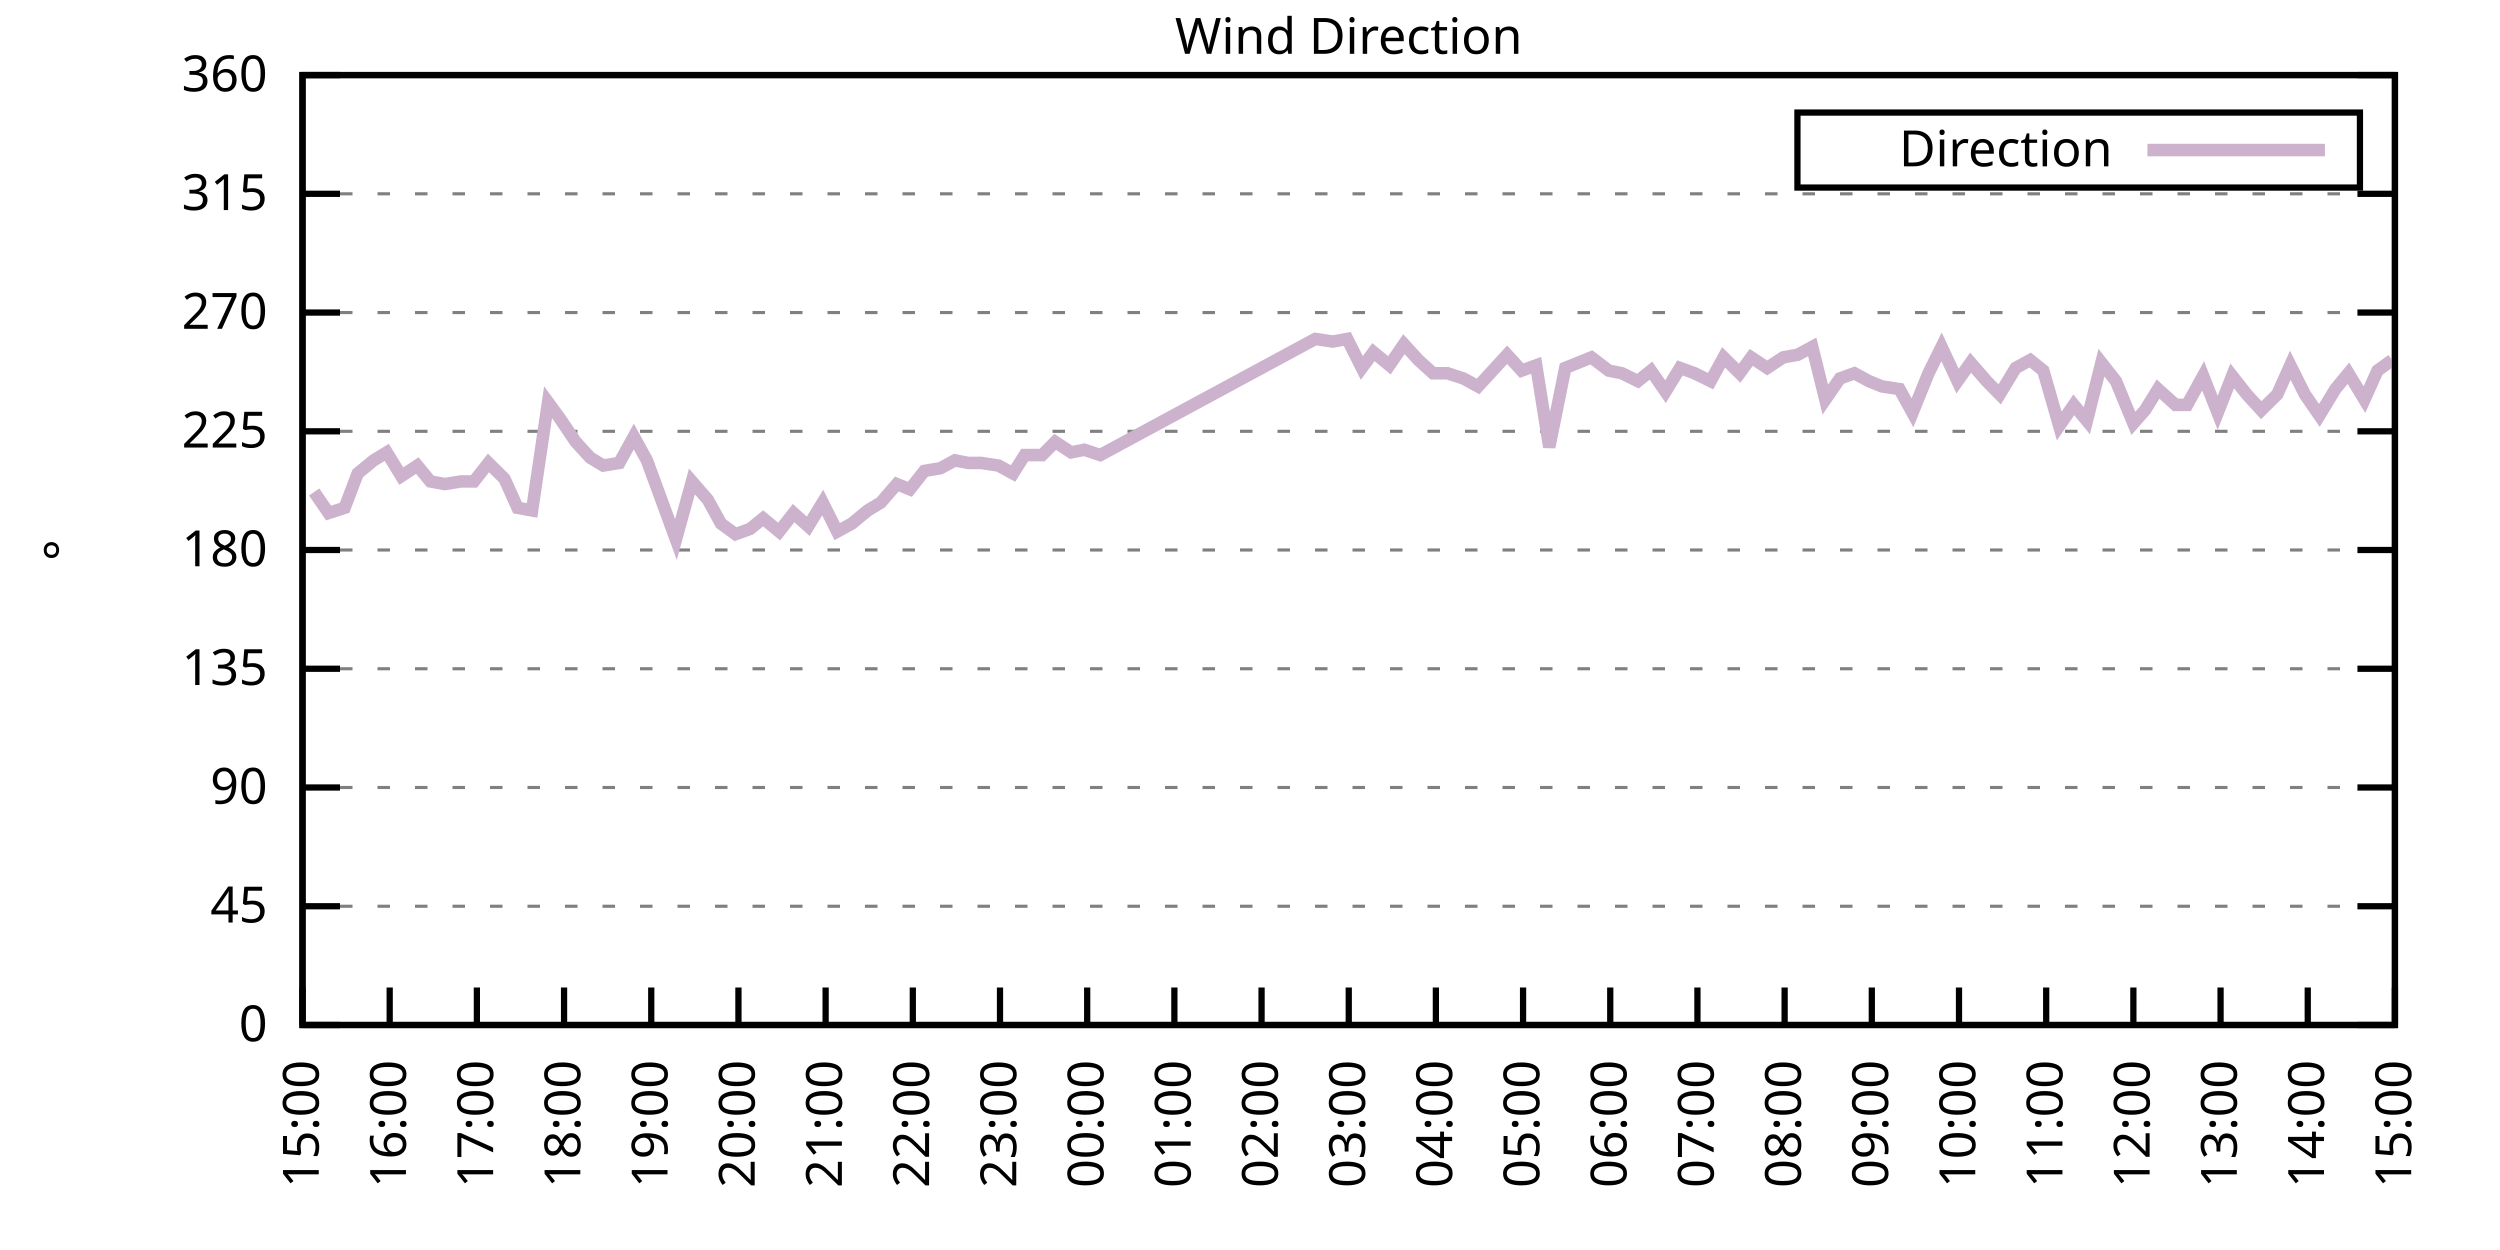
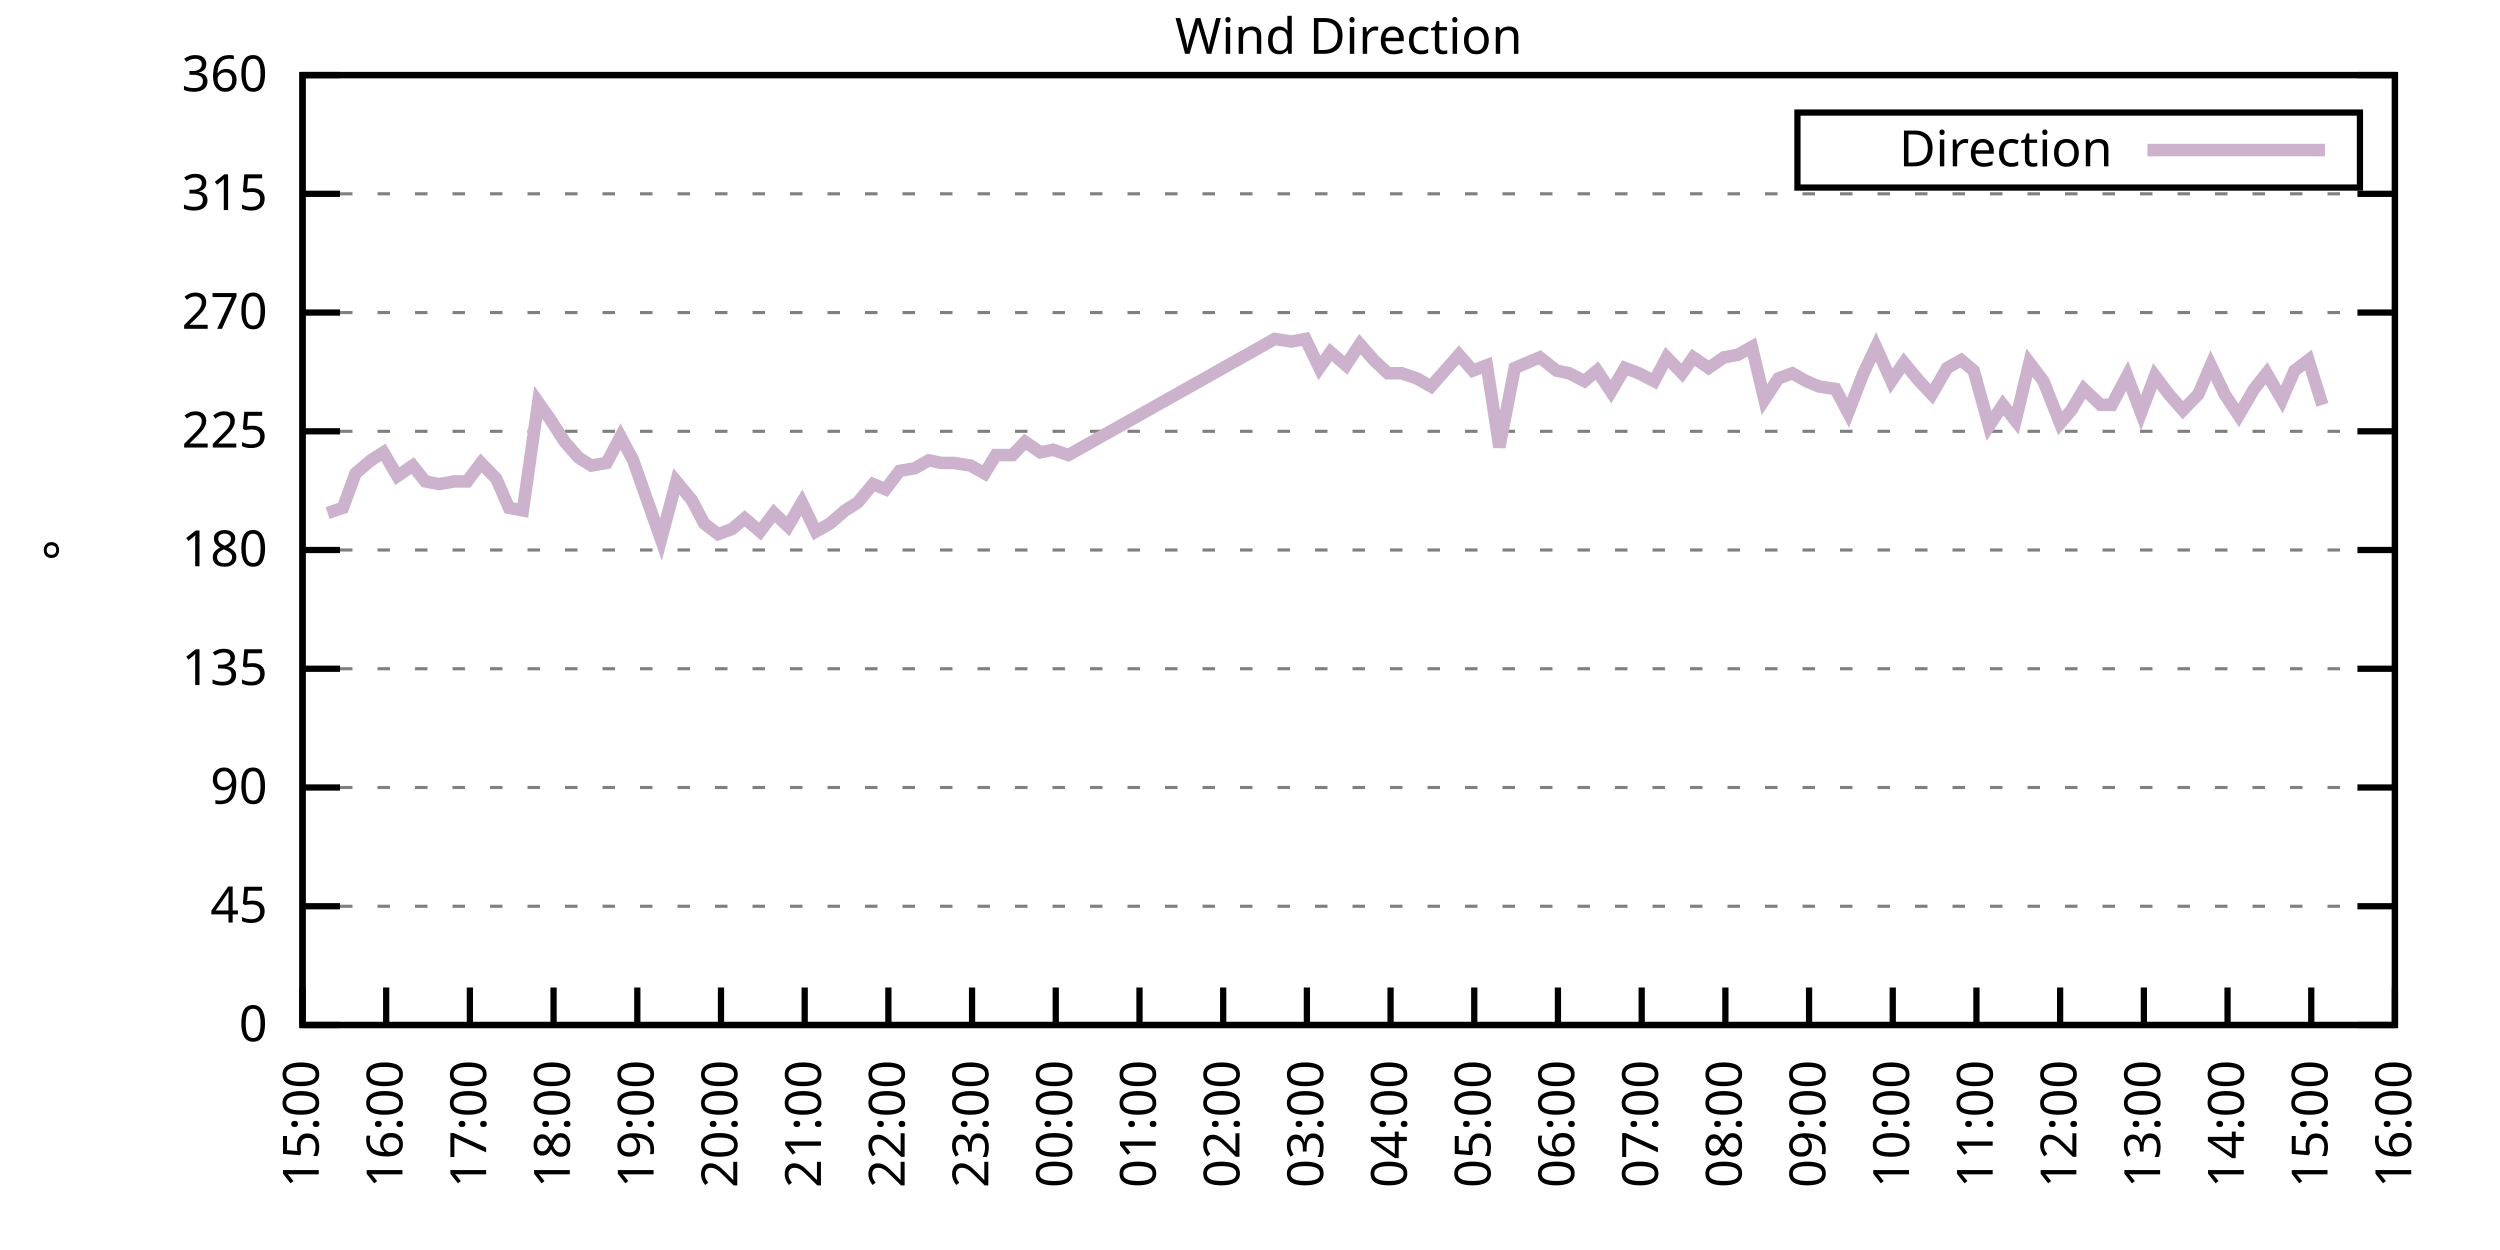
<svg xmlns="http://www.w3.org/2000/svg" xmlns:xlink="http://www.w3.org/1999/xlink" width="400" height="200" viewBox="0 0 400 200">
  <g id="gnuplot_canvas">
    <rect x="0" y="0" width="400" height="200" fill="none" />
    <defs>
      <circle id="gpDot" r="0.5" stroke-width="0.5" stroke="currentColor" />
      <path id="gpPt0" stroke-width="0.333" stroke="currentColor" d="M-1,0 h2 M0,-1 v2" />
      <path id="gpPt1" stroke-width="0.333" stroke="currentColor" d="M-1,-1 L1,1 M1,-1 L-1,1" />
      <path id="gpPt2" stroke-width="0.333" stroke="currentColor" d="M-1,0 L1,0 M0,-1 L0,1 M-1,-1 L1,1 M-1,1 L1,-1" />
      <rect id="gpPt3" stroke-width="0.333" stroke="currentColor" x="-1" y="-1" width="2" height="2" />
      <rect id="gpPt4" stroke-width="0.333" stroke="currentColor" fill="currentColor" x="-1" y="-1" width="2" height="2" />
      <circle id="gpPt5" stroke-width="0.333" stroke="currentColor" cx="0" cy="0" r="1" />
      <use xlink:href="#gpPt5" id="gpPt6" fill="currentColor" stroke="none" />
      <path id="gpPt7" stroke-width="0.333" stroke="currentColor" d="M0,-1.33 L-1.33,0.67 L1.33,0.67 z" />
      <use xlink:href="#gpPt7" id="gpPt8" fill="currentColor" stroke="none" />
      <use xlink:href="#gpPt7" id="gpPt9" stroke="currentColor" transform="rotate(180)" />
      <use xlink:href="#gpPt9" id="gpPt10" fill="currentColor" stroke="none" />
      <use xlink:href="#gpPt3" id="gpPt11" stroke="currentColor" transform="rotate(45)" />
      <use xlink:href="#gpPt11" id="gpPt12" fill="currentColor" stroke="none" />
      <path id="gpPt13" stroke-width="0.333" stroke="currentColor" d="M0,1.330 L1.265,0.411 L0.782,-1.067 L-0.782,-1.076 L-1.265,0.411 z" />
      <use xlink:href="#gpPt13" id="gpPt14" fill="currentColor" stroke="none" />
      <filter id="textbox" filterUnits="objectBoundingBox" x="0" y="0" height="1" width="1">
        <feFlood flood-color="white" flood-opacity="1" result="bgnd" />
        <feComposite in="SourceGraphic" in2="bgnd" operator="atop" />
      </filter>
      <filter id="greybox" filterUnits="objectBoundingBox" x="0" y="0" height="1" width="1">
        <feFlood flood-color="lightgrey" flood-opacity="1" result="grey" />
        <feComposite in="SourceGraphic" in2="grey" operator="atop" />
      </filter>
    </defs>
    <g fill="none" color="white" stroke="currentColor" stroke-width="1.00" stroke-linecap="butt" stroke-linejoin="miter">
</g>
    <g fill="none" color="black" stroke="currentColor" stroke-width="1.00" stroke-linecap="butt" stroke-linejoin="miter">
      <g stroke="none" shape-rendering="crispEdges">
        <polygon fill="rgb(255, 255, 255)" points="48.40,164.00 383.18,164.00 383.18,12.02 48.40,12.02 " />
      </g>
    </g>
    <g fill="none" color="black" stroke="currentColor" stroke-width="1.00" stroke-linecap="butt" stroke-linejoin="miter">
</g>
    <g fill="none" color="black" stroke="black" stroke-width="0.50" stroke-linecap="butt" stroke-linejoin="miter">
</g>
    <g fill="none" color="gray" stroke="currentColor" stroke-width="0.50" stroke-linecap="butt" stroke-linejoin="miter">
      <path stroke="gray" stroke-dasharray="2,4" class="gridline" d="M48.40,164.00 L383.19,164.00  " />
    </g>
    <g fill="none" color="gray" stroke="gray" stroke-width="1.00" stroke-linecap="butt" stroke-linejoin="miter">
</g>
    <g fill="none" color="black" stroke="currentColor" stroke-width="1.00" stroke-linecap="butt" stroke-linejoin="miter">
      <path stroke="black" d="M48.40,164.00 L54.40,164.00 M383.19,164.00 L377.19,164.00  " />
      <g transform="translate(42.80,166.60)" stroke="none" fill="black" font-family="Sans" font-size="8.00" text-anchor="end">
        <text>
          <tspan font-family="Sans"> 0</tspan>
        </text>
      </g>
    </g>
    <g fill="none" color="black" stroke="currentColor" stroke-width="1.00" stroke-linecap="butt" stroke-linejoin="miter">
</g>
    <g fill="none" color="black" stroke="black" stroke-width="0.50" stroke-linecap="butt" stroke-linejoin="miter">
</g>
    <g fill="none" color="gray" stroke="currentColor" stroke-width="0.50" stroke-linecap="butt" stroke-linejoin="miter">
      <path stroke="gray" stroke-dasharray="2,4" class="gridline" d="M48.40,145.00 L383.19,145.00  " />
    </g>
    <g fill="none" color="gray" stroke="gray" stroke-width="1.00" stroke-linecap="butt" stroke-linejoin="miter">
</g>
    <g fill="none" color="black" stroke="currentColor" stroke-width="1.00" stroke-linecap="butt" stroke-linejoin="miter">
      <path stroke="black" d="M48.40,145.00 L54.40,145.00 M383.19,145.00 L377.19,145.00  " />
      <g transform="translate(42.80,147.60)" stroke="none" fill="black" font-family="Sans" font-size="8.00" text-anchor="end">
        <text>
          <tspan font-family="Sans"> 45</tspan>
        </text>
      </g>
    </g>
    <g fill="none" color="black" stroke="currentColor" stroke-width="1.00" stroke-linecap="butt" stroke-linejoin="miter">
</g>
    <g fill="none" color="black" stroke="black" stroke-width="0.50" stroke-linecap="butt" stroke-linejoin="miter">
</g>
    <g fill="none" color="gray" stroke="currentColor" stroke-width="0.50" stroke-linecap="butt" stroke-linejoin="miter">
      <path stroke="gray" stroke-dasharray="2,4" class="gridline" d="M48.40,126.00 L383.19,126.00  " />
    </g>
    <g fill="none" color="gray" stroke="gray" stroke-width="1.00" stroke-linecap="butt" stroke-linejoin="miter">
</g>
    <g fill="none" color="black" stroke="currentColor" stroke-width="1.00" stroke-linecap="butt" stroke-linejoin="miter">
      <path stroke="black" d="M48.40,126.00 L54.40,126.00 M383.19,126.00 L377.19,126.00  " />
      <g transform="translate(42.80,128.60)" stroke="none" fill="black" font-family="Sans" font-size="8.00" text-anchor="end">
        <text>
          <tspan font-family="Sans"> 90</tspan>
        </text>
      </g>
    </g>
    <g fill="none" color="black" stroke="currentColor" stroke-width="1.00" stroke-linecap="butt" stroke-linejoin="miter">
</g>
    <g fill="none" color="black" stroke="black" stroke-width="0.50" stroke-linecap="butt" stroke-linejoin="miter">
</g>
    <g fill="none" color="gray" stroke="currentColor" stroke-width="0.50" stroke-linecap="butt" stroke-linejoin="miter">
      <path stroke="gray" stroke-dasharray="2,4" class="gridline" d="M48.40,107.00 L383.19,107.00  " />
    </g>
    <g fill="none" color="gray" stroke="gray" stroke-width="1.00" stroke-linecap="butt" stroke-linejoin="miter">
</g>
    <g fill="none" color="black" stroke="currentColor" stroke-width="1.00" stroke-linecap="butt" stroke-linejoin="miter">
      <path stroke="black" d="M48.40,107.00 L54.40,107.00 M383.19,107.00 L377.19,107.00  " />
      <g transform="translate(42.80,109.60)" stroke="none" fill="black" font-family="Sans" font-size="8.00" text-anchor="end">
        <text>
          <tspan font-family="Sans"> 135</tspan>
        </text>
      </g>
    </g>
    <g fill="none" color="black" stroke="currentColor" stroke-width="1.00" stroke-linecap="butt" stroke-linejoin="miter">
</g>
    <g fill="none" color="black" stroke="black" stroke-width="0.50" stroke-linecap="butt" stroke-linejoin="miter">
</g>
    <g fill="none" color="gray" stroke="currentColor" stroke-width="0.50" stroke-linecap="butt" stroke-linejoin="miter">
      <path stroke="gray" stroke-dasharray="2,4" class="gridline" d="M48.40,88.00 L383.19,88.00  " />
    </g>
    <g fill="none" color="gray" stroke="gray" stroke-width="1.00" stroke-linecap="butt" stroke-linejoin="miter">
</g>
    <g fill="none" color="black" stroke="currentColor" stroke-width="1.00" stroke-linecap="butt" stroke-linejoin="miter">
      <path stroke="black" d="M48.40,88.00 L54.40,88.00 M383.19,88.00 L377.19,88.00  " />
      <g transform="translate(42.80,90.60)" stroke="none" fill="black" font-family="Sans" font-size="8.00" text-anchor="end">
        <text>
          <tspan font-family="Sans"> 180</tspan>
        </text>
      </g>
    </g>
    <g fill="none" color="black" stroke="currentColor" stroke-width="1.00" stroke-linecap="butt" stroke-linejoin="miter">
</g>
    <g fill="none" color="black" stroke="black" stroke-width="0.50" stroke-linecap="butt" stroke-linejoin="miter">
</g>
    <g fill="none" color="gray" stroke="currentColor" stroke-width="0.50" stroke-linecap="butt" stroke-linejoin="miter">
      <path stroke="gray" stroke-dasharray="2,4" class="gridline" d="M48.40,69.01 L383.19,69.01  " />
    </g>
    <g fill="none" color="gray" stroke="gray" stroke-width="1.00" stroke-linecap="butt" stroke-linejoin="miter">
</g>
    <g fill="none" color="black" stroke="currentColor" stroke-width="1.00" stroke-linecap="butt" stroke-linejoin="miter">
      <path stroke="black" d="M48.40,69.01 L54.40,69.01 M383.19,69.01 L377.19,69.01  " />
      <g transform="translate(42.80,71.61)" stroke="none" fill="black" font-family="Sans" font-size="8.00" text-anchor="end">
        <text>
          <tspan font-family="Sans"> 225</tspan>
        </text>
      </g>
    </g>
    <g fill="none" color="black" stroke="currentColor" stroke-width="1.00" stroke-linecap="butt" stroke-linejoin="miter">
</g>
    <g fill="none" color="black" stroke="black" stroke-width="0.50" stroke-linecap="butt" stroke-linejoin="miter">
</g>
    <g fill="none" color="gray" stroke="currentColor" stroke-width="0.50" stroke-linecap="butt" stroke-linejoin="miter">
      <path stroke="gray" stroke-dasharray="2,4" class="gridline" d="M48.40,50.01 L383.19,50.01  " />
    </g>
    <g fill="none" color="gray" stroke="gray" stroke-width="1.00" stroke-linecap="butt" stroke-linejoin="miter">
</g>
    <g fill="none" color="black" stroke="currentColor" stroke-width="1.00" stroke-linecap="butt" stroke-linejoin="miter">
      <path stroke="black" d="M48.40,50.01 L54.40,50.01 M383.19,50.01 L377.19,50.01  " />
      <g transform="translate(42.80,52.61)" stroke="none" fill="black" font-family="Sans" font-size="8.00" text-anchor="end">
        <text>
          <tspan font-family="Sans"> 270</tspan>
        </text>
      </g>
    </g>
    <g fill="none" color="black" stroke="currentColor" stroke-width="1.00" stroke-linecap="butt" stroke-linejoin="miter">
</g>
    <g fill="none" color="black" stroke="black" stroke-width="0.50" stroke-linecap="butt" stroke-linejoin="miter">
</g>
    <g fill="none" color="gray" stroke="currentColor" stroke-width="0.50" stroke-linecap="butt" stroke-linejoin="miter">
      <path stroke="gray" stroke-dasharray="2,4" class="gridline" d="M48.40,31.01 L383.19,31.01  " />
    </g>
    <g fill="none" color="gray" stroke="gray" stroke-width="1.00" stroke-linecap="butt" stroke-linejoin="miter">
</g>
    <g fill="none" color="black" stroke="currentColor" stroke-width="1.00" stroke-linecap="butt" stroke-linejoin="miter">
      <path stroke="black" d="M48.40,31.01 L54.40,31.01 M383.19,31.01 L377.19,31.01  " />
      <g transform="translate(42.80,33.61)" stroke="none" fill="black" font-family="Sans" font-size="8.00" text-anchor="end">
        <text>
          <tspan font-family="Sans"> 315</tspan>
        </text>
      </g>
    </g>
    <g fill="none" color="black" stroke="currentColor" stroke-width="1.00" stroke-linecap="butt" stroke-linejoin="miter">
</g>
    <g fill="none" color="black" stroke="black" stroke-width="0.50" stroke-linecap="butt" stroke-linejoin="miter">
</g>
    <g fill="none" color="gray" stroke="currentColor" stroke-width="0.50" stroke-linecap="butt" stroke-linejoin="miter">
      <path stroke="gray" stroke-dasharray="2,4" class="gridline" d="M48.40,12.01 L383.19,12.01  " />
    </g>
    <g fill="none" color="gray" stroke="gray" stroke-width="1.00" stroke-linecap="butt" stroke-linejoin="miter">
</g>
    <g fill="none" color="black" stroke="currentColor" stroke-width="1.00" stroke-linecap="butt" stroke-linejoin="miter">
      <path stroke="black" d="M48.40,12.01 L54.40,12.01 M383.19,12.01 L377.19,12.01  " />
      <g transform="translate(42.80,14.61)" stroke="none" fill="black" font-family="Sans" font-size="8.00" text-anchor="end">
        <text>
          <tspan font-family="Sans"> 360</tspan>
        </text>
      </g>
    </g>
    <g fill="none" color="black" stroke="currentColor" stroke-width="1.00" stroke-linecap="butt" stroke-linejoin="miter">
      <path stroke="black" d="M48.40,164.00 L48.40,158.00  " />
      <g transform="translate(51.00,169.60) rotate(270.00)" stroke="none" fill="black" font-family="Sans" font-size="8.00" text-anchor="end">
        <text>
          <tspan font-family="Sans">15:00</tspan>
        </text>
      </g>
    </g>
    <g fill="none" color="black" stroke="currentColor" stroke-width="1.00" stroke-linecap="butt" stroke-linejoin="miter">
-       <path stroke="black" d="M62.35,164.00 L62.35,158.00  " />
-       <g transform="translate(64.95,169.60) rotate(270.00)" stroke="none" fill="black" font-family="Sans" font-size="8.00" text-anchor="end">
+       <path stroke="black" d="M61.79,164.00 L61.79,158.00  " />
+       <g transform="translate(64.39,169.60) rotate(270.00)" stroke="none" fill="black" font-family="Sans" font-size="8.00" text-anchor="end">
        <text>
          <tspan font-family="Sans">16:00</tspan>
        </text>
      </g>
    </g>
    <g fill="none" color="black" stroke="currentColor" stroke-width="1.00" stroke-linecap="butt" stroke-linejoin="miter">
-       <path stroke="black" d="M76.30,164.00 L76.30,158.00  " />
-       <g transform="translate(78.90,169.60) rotate(270.00)" stroke="none" fill="black" font-family="Sans" font-size="8.00" text-anchor="end">
+       <path stroke="black" d="M75.18,164.00 L75.18,158.00  " />
+       <g transform="translate(77.78,169.60) rotate(270.00)" stroke="none" fill="black" font-family="Sans" font-size="8.00" text-anchor="end">
        <text>
          <tspan font-family="Sans">17:00</tspan>
        </text>
      </g>
    </g>
    <g fill="none" color="black" stroke="currentColor" stroke-width="1.00" stroke-linecap="butt" stroke-linejoin="miter">
-       <path stroke="black" d="M90.25,164.00 L90.25,158.00  " />
-       <g transform="translate(92.85,169.60) rotate(270.00)" stroke="none" fill="black" font-family="Sans" font-size="8.00" text-anchor="end">
+       <path stroke="black" d="M88.57,164.00 L88.57,158.00  " />
+       <g transform="translate(91.17,169.60) rotate(270.00)" stroke="none" fill="black" font-family="Sans" font-size="8.00" text-anchor="end">
        <text>
          <tspan font-family="Sans">18:00</tspan>
        </text>
      </g>
    </g>
    <g fill="none" color="black" stroke="currentColor" stroke-width="1.00" stroke-linecap="butt" stroke-linejoin="miter">
-       <path stroke="black" d="M104.20,164.00 L104.20,158.00  " />
-       <g transform="translate(106.80,169.60) rotate(270.00)" stroke="none" fill="black" font-family="Sans" font-size="8.00" text-anchor="end">
+       <path stroke="black" d="M101.97,164.00 L101.97,158.00  " />
+       <g transform="translate(104.57,169.60) rotate(270.00)" stroke="none" fill="black" font-family="Sans" font-size="8.00" text-anchor="end">
        <text>
          <tspan font-family="Sans">19:00</tspan>
        </text>
      </g>
    </g>
    <g fill="none" color="black" stroke="currentColor" stroke-width="1.00" stroke-linecap="butt" stroke-linejoin="miter">
-       <path stroke="black" d="M118.15,164.00 L118.15,158.00  " />
-       <g transform="translate(120.75,169.60) rotate(270.00)" stroke="none" fill="black" font-family="Sans" font-size="8.00" text-anchor="end">
+       <path stroke="black" d="M115.36,164.00 L115.36,158.00  " />
+       <g transform="translate(117.96,169.60) rotate(270.00)" stroke="none" fill="black" font-family="Sans" font-size="8.00" text-anchor="end">
        <text>
          <tspan font-family="Sans">20:00</tspan>
        </text>
      </g>
    </g>
    <g fill="none" color="black" stroke="currentColor" stroke-width="1.00" stroke-linecap="butt" stroke-linejoin="miter">
-       <path stroke="black" d="M132.10,164.00 L132.10,158.00  " />
-       <g transform="translate(134.70,169.60) rotate(270.00)" stroke="none" fill="black" font-family="Sans" font-size="8.00" text-anchor="end">
+       <path stroke="black" d="M128.75,164.00 L128.75,158.00  " />
+       <g transform="translate(131.35,169.60) rotate(270.00)" stroke="none" fill="black" font-family="Sans" font-size="8.00" text-anchor="end">
        <text>
          <tspan font-family="Sans">21:00</tspan>
        </text>
      </g>
    </g>
    <g fill="none" color="black" stroke="currentColor" stroke-width="1.00" stroke-linecap="butt" stroke-linejoin="miter">
-       <path stroke="black" d="M146.05,164.00 L146.05,158.00  " />
-       <g transform="translate(148.65,169.60) rotate(270.00)" stroke="none" fill="black" font-family="Sans" font-size="8.00" text-anchor="end">
+       <path stroke="black" d="M142.14,164.00 L142.14,158.00  " />
+       <g transform="translate(144.74,169.60) rotate(270.00)" stroke="none" fill="black" font-family="Sans" font-size="8.00" text-anchor="end">
        <text>
          <tspan font-family="Sans">22:00</tspan>
        </text>
      </g>
    </g>
    <g fill="none" color="black" stroke="currentColor" stroke-width="1.00" stroke-linecap="butt" stroke-linejoin="miter">
-       <path stroke="black" d="M160.00,164.00 L160.00,158.00  " />
-       <g transform="translate(162.60,169.60) rotate(270.00)" stroke="none" fill="black" font-family="Sans" font-size="8.00" text-anchor="end">
+       <path stroke="black" d="M155.53,164.00 L155.53,158.00  " />
+       <g transform="translate(158.13,169.60) rotate(270.00)" stroke="none" fill="black" font-family="Sans" font-size="8.00" text-anchor="end">
        <text>
          <tspan font-family="Sans">23:00</tspan>
        </text>
      </g>
    </g>
    <g fill="none" color="black" stroke="currentColor" stroke-width="1.00" stroke-linecap="butt" stroke-linejoin="miter">
-       <path stroke="black" d="M173.95,164.00 L173.95,158.00  " />
-       <g transform="translate(176.55,169.60) rotate(270.00)" stroke="none" fill="black" font-family="Sans" font-size="8.00" text-anchor="end">
+       <path stroke="black" d="M168.92,164.00 L168.92,158.00  " />
+       <g transform="translate(171.52,169.60) rotate(270.00)" stroke="none" fill="black" font-family="Sans" font-size="8.00" text-anchor="end">
        <text>
          <tspan font-family="Sans">00:00</tspan>
        </text>
      </g>
    </g>
    <g fill="none" color="black" stroke="currentColor" stroke-width="1.00" stroke-linecap="butt" stroke-linejoin="miter">
-       <path stroke="black" d="M187.90,164.00 L187.90,158.00  " />
-       <g transform="translate(190.50,169.60) rotate(270.00)" stroke="none" fill="black" font-family="Sans" font-size="8.00" text-anchor="end">
+       <path stroke="black" d="M182.32,164.00 L182.32,158.00  " />
+       <g transform="translate(184.92,169.60) rotate(270.00)" stroke="none" fill="black" font-family="Sans" font-size="8.00" text-anchor="end">
        <text>
          <tspan font-family="Sans">01:00</tspan>
        </text>
      </g>
    </g>
    <g fill="none" color="black" stroke="currentColor" stroke-width="1.00" stroke-linecap="butt" stroke-linejoin="miter">
-       <path stroke="black" d="M201.85,164.00 L201.85,158.00  " />
-       <g transform="translate(204.45,169.60) rotate(270.00)" stroke="none" fill="black" font-family="Sans" font-size="8.00" text-anchor="end">
+       <path stroke="black" d="M195.71,164.00 L195.71,158.00  " />
+       <g transform="translate(198.31,169.60) rotate(270.00)" stroke="none" fill="black" font-family="Sans" font-size="8.00" text-anchor="end">
        <text>
          <tspan font-family="Sans">02:00</tspan>
        </text>
      </g>
    </g>
    <g fill="none" color="black" stroke="currentColor" stroke-width="1.00" stroke-linecap="butt" stroke-linejoin="miter">
-       <path stroke="black" d="M215.80,164.00 L215.80,158.00  " />
-       <g transform="translate(218.40,169.60) rotate(270.00)" stroke="none" fill="black" font-family="Sans" font-size="8.00" text-anchor="end">
+       <path stroke="black" d="M209.10,164.00 L209.10,158.00  " />
+       <g transform="translate(211.70,169.60) rotate(270.00)" stroke="none" fill="black" font-family="Sans" font-size="8.00" text-anchor="end">
        <text>
          <tspan font-family="Sans">03:00</tspan>
        </text>
      </g>
    </g>
    <g fill="none" color="black" stroke="currentColor" stroke-width="1.00" stroke-linecap="butt" stroke-linejoin="miter">
-       <path stroke="black" d="M229.74,164.00 L229.74,158.00  " />
-       <g transform="translate(232.34,169.60) rotate(270.00)" stroke="none" fill="black" font-family="Sans" font-size="8.00" text-anchor="end">
+       <path stroke="black" d="M222.49,164.00 L222.49,158.00  " />
+       <g transform="translate(225.09,169.60) rotate(270.00)" stroke="none" fill="black" font-family="Sans" font-size="8.00" text-anchor="end">
        <text>
          <tspan font-family="Sans">04:00</tspan>
        </text>
      </g>
    </g>
    <g fill="none" color="black" stroke="currentColor" stroke-width="1.00" stroke-linecap="butt" stroke-linejoin="miter">
-       <path stroke="black" d="M243.69,164.00 L243.69,158.00  " />
-       <g transform="translate(246.29,169.60) rotate(270.00)" stroke="none" fill="black" font-family="Sans" font-size="8.00" text-anchor="end">
+       <path stroke="black" d="M235.88,164.00 L235.88,158.00  " />
+       <g transform="translate(238.48,169.60) rotate(270.00)" stroke="none" fill="black" font-family="Sans" font-size="8.00" text-anchor="end">
        <text>
          <tspan font-family="Sans">05:00</tspan>
        </text>
      </g>
    </g>
    <g fill="none" color="black" stroke="currentColor" stroke-width="1.00" stroke-linecap="butt" stroke-linejoin="miter">
-       <path stroke="black" d="M257.64,164.00 L257.64,158.00  " />
-       <g transform="translate(260.24,169.60) rotate(270.00)" stroke="none" fill="black" font-family="Sans" font-size="8.00" text-anchor="end">
+       <path stroke="black" d="M249.27,164.00 L249.27,158.00  " />
+       <g transform="translate(251.87,169.60) rotate(270.00)" stroke="none" fill="black" font-family="Sans" font-size="8.00" text-anchor="end">
        <text>
          <tspan font-family="Sans">06:00</tspan>
        </text>
      </g>
    </g>
    <g fill="none" color="black" stroke="currentColor" stroke-width="1.00" stroke-linecap="butt" stroke-linejoin="miter">
-       <path stroke="black" d="M271.59,164.00 L271.59,158.00  " />
-       <g transform="translate(274.19,169.60) rotate(270.00)" stroke="none" fill="black" font-family="Sans" font-size="8.00" text-anchor="end">
+       <path stroke="black" d="M262.67,164.00 L262.67,158.00  " />
+       <g transform="translate(265.27,169.60) rotate(270.00)" stroke="none" fill="black" font-family="Sans" font-size="8.00" text-anchor="end">
        <text>
          <tspan font-family="Sans">07:00</tspan>
        </text>
      </g>
    </g>
    <g fill="none" color="black" stroke="currentColor" stroke-width="1.00" stroke-linecap="butt" stroke-linejoin="miter">
-       <path stroke="black" d="M285.54,164.00 L285.54,158.00  " />
-       <g transform="translate(288.14,169.60) rotate(270.00)" stroke="none" fill="black" font-family="Sans" font-size="8.00" text-anchor="end">
+       <path stroke="black" d="M276.06,164.00 L276.06,158.00  " />
+       <g transform="translate(278.66,169.60) rotate(270.00)" stroke="none" fill="black" font-family="Sans" font-size="8.00" text-anchor="end">
        <text>
          <tspan font-family="Sans">08:00</tspan>
        </text>
      </g>
    </g>
    <g fill="none" color="black" stroke="currentColor" stroke-width="1.00" stroke-linecap="butt" stroke-linejoin="miter">
-       <path stroke="black" d="M299.49,164.00 L299.49,158.00  " />
-       <g transform="translate(302.09,169.60) rotate(270.00)" stroke="none" fill="black" font-family="Sans" font-size="8.00" text-anchor="end">
+       <path stroke="black" d="M289.45,164.00 L289.45,158.00  " />
+       <g transform="translate(292.05,169.60) rotate(270.00)" stroke="none" fill="black" font-family="Sans" font-size="8.00" text-anchor="end">
        <text>
          <tspan font-family="Sans">09:00</tspan>
        </text>
      </g>
    </g>
    <g fill="none" color="black" stroke="currentColor" stroke-width="1.00" stroke-linecap="butt" stroke-linejoin="miter">
-       <path stroke="black" d="M313.44,164.00 L313.44,158.00  " />
-       <g transform="translate(316.04,169.60) rotate(270.00)" stroke="none" fill="black" font-family="Sans" font-size="8.00" text-anchor="end">
+       <path stroke="black" d="M302.84,164.00 L302.84,158.00  " />
+       <g transform="translate(305.44,169.60) rotate(270.00)" stroke="none" fill="black" font-family="Sans" font-size="8.00" text-anchor="end">
        <text>
          <tspan font-family="Sans">10:00</tspan>
        </text>
      </g>
    </g>
    <g fill="none" color="black" stroke="currentColor" stroke-width="1.00" stroke-linecap="butt" stroke-linejoin="miter">
-       <path stroke="black" d="M327.39,164.00 L327.39,158.00  " />
-       <g transform="translate(329.99,169.60) rotate(270.00)" stroke="none" fill="black" font-family="Sans" font-size="8.00" text-anchor="end">
+       <path stroke="black" d="M316.23,164.00 L316.23,158.00  " />
+       <g transform="translate(318.83,169.60) rotate(270.00)" stroke="none" fill="black" font-family="Sans" font-size="8.00" text-anchor="end">
        <text>
          <tspan font-family="Sans">11:00</tspan>
        </text>
      </g>
    </g>
    <g fill="none" color="black" stroke="currentColor" stroke-width="1.00" stroke-linecap="butt" stroke-linejoin="miter">
-       <path stroke="black" d="M341.34,164.00 L341.34,158.00  " />
-       <g transform="translate(343.94,169.60) rotate(270.00)" stroke="none" fill="black" font-family="Sans" font-size="8.00" text-anchor="end">
+       <path stroke="black" d="M329.62,164.00 L329.62,158.00  " />
+       <g transform="translate(332.22,169.60) rotate(270.00)" stroke="none" fill="black" font-family="Sans" font-size="8.00" text-anchor="end">
        <text>
          <tspan font-family="Sans">12:00</tspan>
        </text>
      </g>
    </g>
    <g fill="none" color="black" stroke="currentColor" stroke-width="1.00" stroke-linecap="butt" stroke-linejoin="miter">
-       <path stroke="black" d="M355.29,164.00 L355.29,158.00  " />
-       <g transform="translate(357.89,169.60) rotate(270.00)" stroke="none" fill="black" font-family="Sans" font-size="8.00" text-anchor="end">
+       <path stroke="black" d="M343.02,164.00 L343.02,158.00  " />
+       <g transform="translate(345.62,169.60) rotate(270.00)" stroke="none" fill="black" font-family="Sans" font-size="8.00" text-anchor="end">
        <text>
          <tspan font-family="Sans">13:00</tspan>
        </text>
      </g>
    </g>
    <g fill="none" color="black" stroke="currentColor" stroke-width="1.00" stroke-linecap="butt" stroke-linejoin="miter">
-       <path stroke="black" d="M369.24,164.00 L369.24,158.00  " />
-       <g transform="translate(371.84,169.60) rotate(270.00)" stroke="none" fill="black" font-family="Sans" font-size="8.00" text-anchor="end">
+       <path stroke="black" d="M356.41,164.00 L356.41,158.00  " />
+       <g transform="translate(359.01,169.60) rotate(270.00)" stroke="none" fill="black" font-family="Sans" font-size="8.00" text-anchor="end">
        <text>
          <tspan font-family="Sans">14:00</tspan>
+         </text>
+       </g>
+     </g>
+     <g fill="none" color="black" stroke="currentColor" stroke-width="1.00" stroke-linecap="butt" stroke-linejoin="miter">
+       <path stroke="black" d="M369.80,164.00 L369.80,158.00  " />
+       <g transform="translate(372.40,169.60) rotate(270.00)" stroke="none" fill="black" font-family="Sans" font-size="8.00" text-anchor="end">
+         <text>
+           <tspan font-family="Sans">15:00</tspan>
        </text>
      </g>
    </g>
    <g fill="none" color="black" stroke="currentColor" stroke-width="1.00" stroke-linecap="butt" stroke-linejoin="miter">
      <path stroke="black" d="M383.19,164.00 L383.19,158.00  " />
      <g transform="translate(385.79,169.60) rotate(270.00)" stroke="none" fill="black" font-family="Sans" font-size="8.00" text-anchor="end">
        <text>
-           <tspan font-family="Sans">15:00</tspan>
+           <tspan font-family="Sans">16:00</tspan>
        </text>
      </g>
    </g>
    <g fill="none" color="black" stroke="currentColor" stroke-width="1.00" stroke-linecap="butt" stroke-linejoin="miter">
</g>
    <g fill="none" color="black" stroke="currentColor" stroke-width="1.00" stroke-linecap="butt" stroke-linejoin="miter">
      <path stroke="black" d="M48.40,12.01 L48.40,164.00 L383.19,164.00 L383.19,12.01 L48.40,12.01 Z  " />
    </g>
    <g fill="none" color="black" stroke="currentColor" stroke-width="1.00" stroke-linecap="butt" stroke-linejoin="miter">
</g>
    <g fill="none" color="black" stroke="currentColor" stroke-width="1.00" stroke-linecap="butt" stroke-linejoin="miter">
      <path stroke="black" d="M287.59,30.01 L287.59,18.01 L377.59,18.01 L377.59,30.01 L287.59,30.01 Z  " />
    </g>
    <g id="Wind_direction_plot_1">
      <g fill="none" color="white" stroke="black" stroke-width="2.00" stroke-linecap="butt" stroke-linejoin="miter">
</g>
      <g fill="none" color="black" stroke="currentColor" stroke-width="2.00" stroke-linecap="butt" stroke-linejoin="miter">
        <g transform="translate(337.99,26.61)" stroke="none" fill="black" font-family="Sans" font-size="8.00" text-anchor="end">
          <text>
            <tspan font-family="Sans">Direction</tspan>
          </text>
        </g>
      </g>
      <g fill="none" color="black" stroke="currentColor" stroke-width="2.00" stroke-linecap="butt" stroke-linejoin="miter">
-         <path stroke="rgb(204, 178, 204)" d="M343.59,24.01 L371.99,24.01 M50.26,78.72 L52.58,82.09 L55.14,81.25 L57.23,75.76 L59.79,73.65 L61.88,72.38   L64.21,76.18 L66.77,74.49 L68.86,77.03 L71.18,77.45 L73.74,77.03 L75.83,77.03 L78.16,74.07 L80.72,76.61   L82.81,81.25 L85.13,81.67 L87.69,64.36 L89.55,66.90 L92.11,70.70 L94.43,73.23 L96.53,74.49 L99.08,74.07   L101.41,69.85 L103.50,73.65 L106.29,81.25 L108.15,86.32 L110.71,77.03 L113.27,79.98 L115.36,83.78 L117.68,85.47   L120.01,84.63 L122.10,82.94 L124.66,85.05 L126.98,82.09 L129.31,84.21 L131.63,80.41 L133.96,85.05 L136.28,83.78   L138.84,81.67 L140.93,80.41 L143.49,77.45 L145.58,78.29 L147.91,75.34 L150.46,74.92 L152.79,73.65 L154.88,74.07   L156.97,74.07 L159.76,74.49 L162.09,75.76 L163.95,72.81 L166.74,72.81 L168.83,70.70 L171.39,72.38 L173.48,71.96   L176.04,72.81 L210.45,54.23 L213.24,54.65 L215.56,54.23 L217.89,58.87 L219.75,56.34 L222.30,58.45 L224.63,55.07   L226.95,57.61 L229.28,59.72 L231.60,59.72 L234.16,60.56 L236.49,61.83 L238.81,59.30 L241.14,56.76 L243.46,59.30   L245.79,58.45 L247.88,71.54 L250.44,58.87 L252.53,58.03 L254.62,57.18 L257.41,59.30 L259.50,59.72 L262.06,60.98   L264.15,59.30 L266.48,62.67 L268.80,58.87 L271.13,59.72 L273.69,60.98 L275.78,57.18 L278.34,59.72 L280.20,57.18   L282.75,58.87 L285.31,57.18 L287.64,56.76 L289.96,55.50 L292.05,63.94 L294.38,60.56 L296.70,59.72 L299.03,60.98   L301.12,61.83 L303.91,62.25 L306.00,66.05 L308.56,59.72 L310.65,55.50 L313.21,60.98 L315.30,58.03 L317.86,60.98   L319.95,63.10 L322.51,58.87 L324.83,57.61 L326.93,59.30 L329.48,68.16 L331.81,64.78 L333.90,67.32 L336.23,58.03   L338.55,60.98 L341.34,67.74 L343.20,65.63 L345.29,62.25 L348.08,64.78 L349.94,64.78 L352.50,60.14 L354.83,66.05   L357.15,60.14 L359.48,63.10 L361.80,65.63 L364.36,63.10 L366.45,58.45 L368.78,63.10 L371.10,66.47 L373.66,62.25   L375.75,59.72 L378.31,63.94 L380.40,59.30 L382.73,57.61  " />
+         <path stroke="rgb(204, 178, 204)" d="M343.59,24.01 L371.99,24.01 M52.42,82.09 L54.87,81.25 L56.88,75.76 L59.34,73.65 L61.35,72.38 L63.58,76.18   L66.03,74.49 L68.04,77.03 L70.27,77.45 L72.73,77.03 L74.74,77.03 L76.97,74.07 L79.42,76.61 L81.43,81.25   L83.66,81.67 L86.12,64.36 L87.91,66.90 L90.36,70.70 L92.59,73.23 L94.60,74.49 L97.06,74.07 L99.29,69.85   L101.30,73.65 L103.98,81.25 L105.76,86.32 L108.22,77.03 L110.67,79.98 L112.68,83.78 L114.91,85.47 L117.14,84.63   L119.15,82.94 L121.61,85.05 L123.84,82.09 L126.07,84.21 L128.30,80.41 L130.54,85.05 L132.77,83.78 L135.22,81.67   L137.23,80.41 L139.69,77.45 L141.69,78.29 L143.93,75.34 L146.38,74.92 L148.61,73.65 L150.62,74.07 L152.63,74.07   L155.31,74.49 L157.54,75.76 L159.33,72.81 L162.01,72.81 L164.01,70.70 L166.47,72.38 L168.48,71.96 L170.93,72.81   L203.97,54.23 L206.64,54.65 L208.88,54.23 L211.11,58.87 L212.89,56.34 L215.35,58.45 L217.58,55.07 L219.81,57.61   L222.04,59.72 L224.28,59.72 L226.73,60.56 L228.96,61.83 L231.20,59.30 L233.43,56.76 L235.66,59.30 L237.89,58.45   L239.90,71.54 L242.36,58.87 L244.36,58.03 L246.37,57.18 L249.05,59.30 L251.06,59.72 L253.51,60.98 L255.52,59.30   L257.76,62.67 L259.99,58.87 L262.22,59.72 L264.67,60.98 L266.68,57.18 L269.14,59.72 L270.92,57.18 L273.38,58.87   L275.83,57.18 L278.07,56.76 L280.30,55.50 L282.31,63.94 L284.54,60.56 L286.77,59.72 L289.00,60.98 L291.01,61.83   L293.69,62.25 L295.70,66.05 L298.15,59.72 L300.16,55.50 L302.62,60.98 L304.63,58.03 L307.08,60.98 L309.09,63.10   L311.54,58.87 L313.78,57.61 L315.79,59.30 L318.24,68.16 L320.47,64.78 L322.48,67.32 L324.71,58.03 L326.95,60.98   L329.62,67.74 L331.41,65.63 L333.42,62.25 L336.10,64.78 L337.88,64.78 L340.34,60.14 L342.57,66.05 L344.80,60.14   L347.03,63.10 L349.26,65.63 L351.72,63.10 L353.73,58.45 L355.96,63.10 L358.19,66.47 L360.65,62.25 L362.66,59.72   L365.11,63.94 L367.12,59.30 L369.35,57.61 L371.58,64.78  " />
      </g>
    </g>
    <g fill="none" color="black" stroke="currentColor" stroke-width="2.00" stroke-linecap="butt" stroke-linejoin="miter">
</g>
    <g fill="none" color="black" stroke="black" stroke-width="1.00" stroke-linecap="butt" stroke-linejoin="miter">
</g>
    <g fill="none" color="black" stroke="currentColor" stroke-width="1.00" stroke-linecap="butt" stroke-linejoin="miter">
      <path stroke="black" d="M48.40,12.01 L48.40,164.00 L383.19,164.00 L383.19,12.01 L48.40,12.01 Z  " />
      <g transform="translate(12.80,88.01) rotate(270.00)" stroke="none" fill="black" font-family="Sans" font-size="8.00" text-anchor="middle">
        <text>
          <tspan font-family="Sans">°</tspan>
        </text>
      </g>
    </g>
    <g fill="none" color="black" stroke="currentColor" stroke-width="1.00" stroke-linecap="butt" stroke-linejoin="miter">
</g>
    <g fill="none" color="black" stroke="currentColor" stroke-width="1.00" stroke-linecap="butt" stroke-linejoin="miter">
      <g transform="translate(215.79,8.61)" stroke="none" fill="black" font-family="Sans" font-size="8.00" text-anchor="middle">
        <text>
          <tspan font-family="Sans">Wind Direction</tspan>
        </text>
      </g>
    </g>
    <g fill="none" color="black" stroke="currentColor" stroke-width="1.00" stroke-linecap="butt" stroke-linejoin="miter">
</g>
  </g>
</svg>
